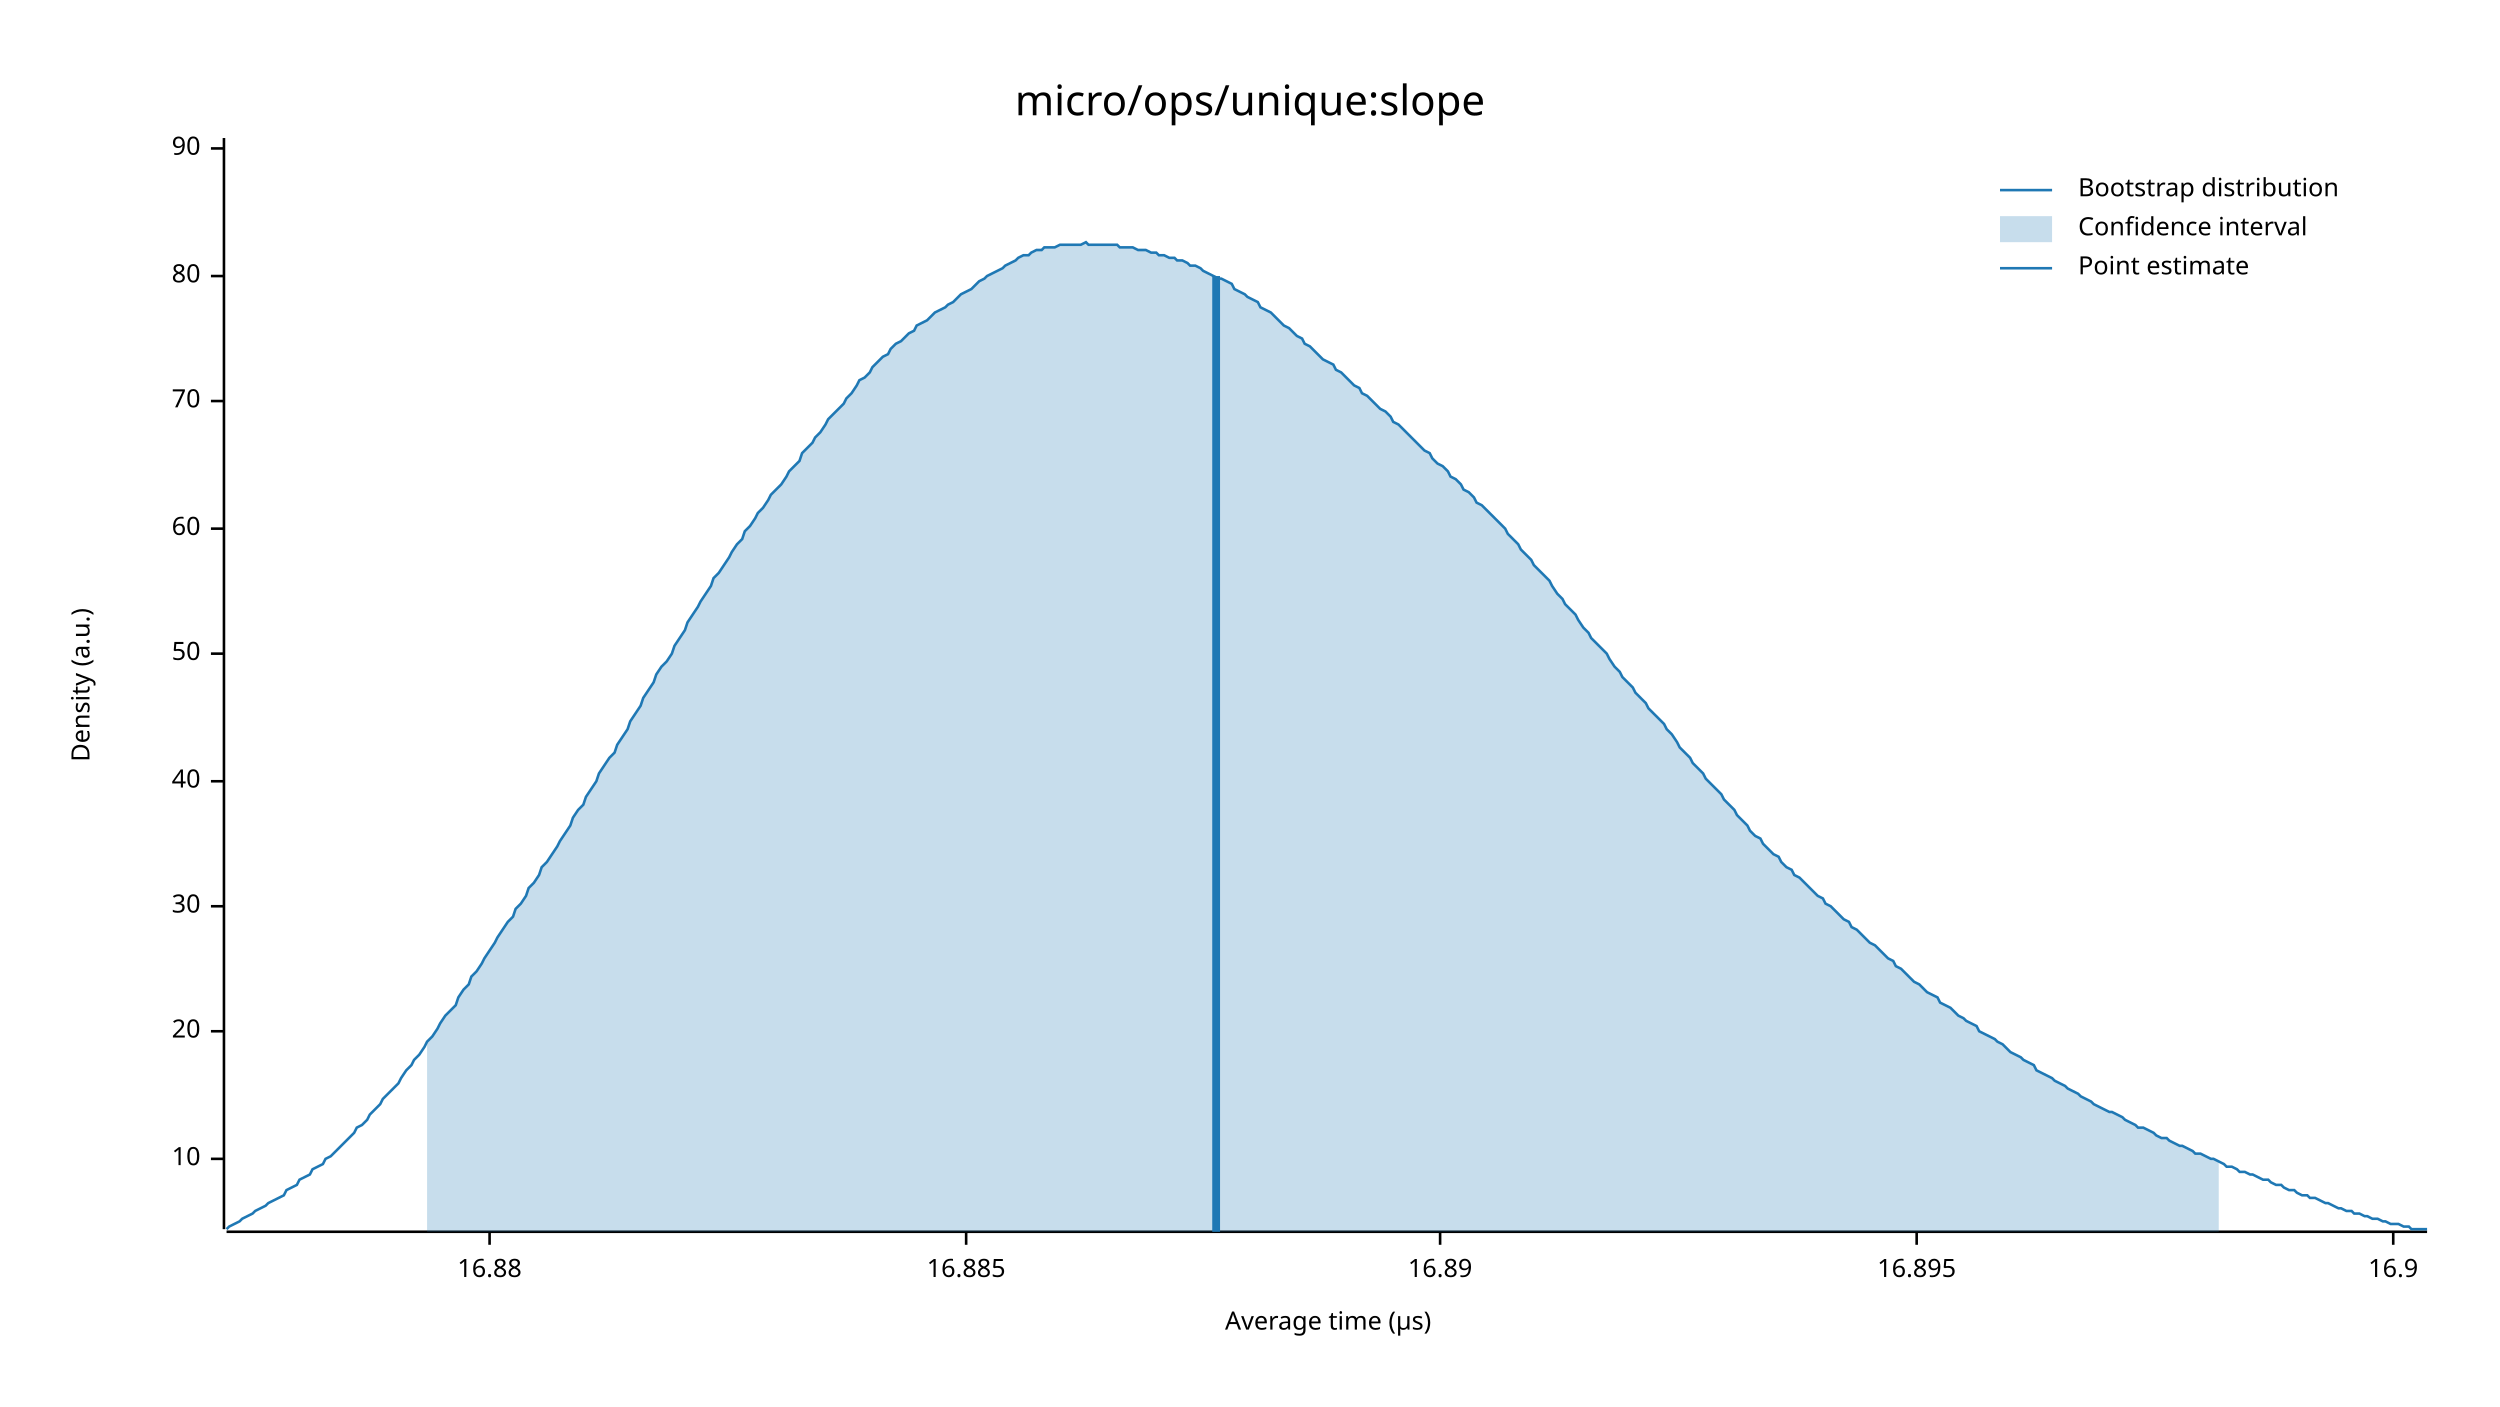
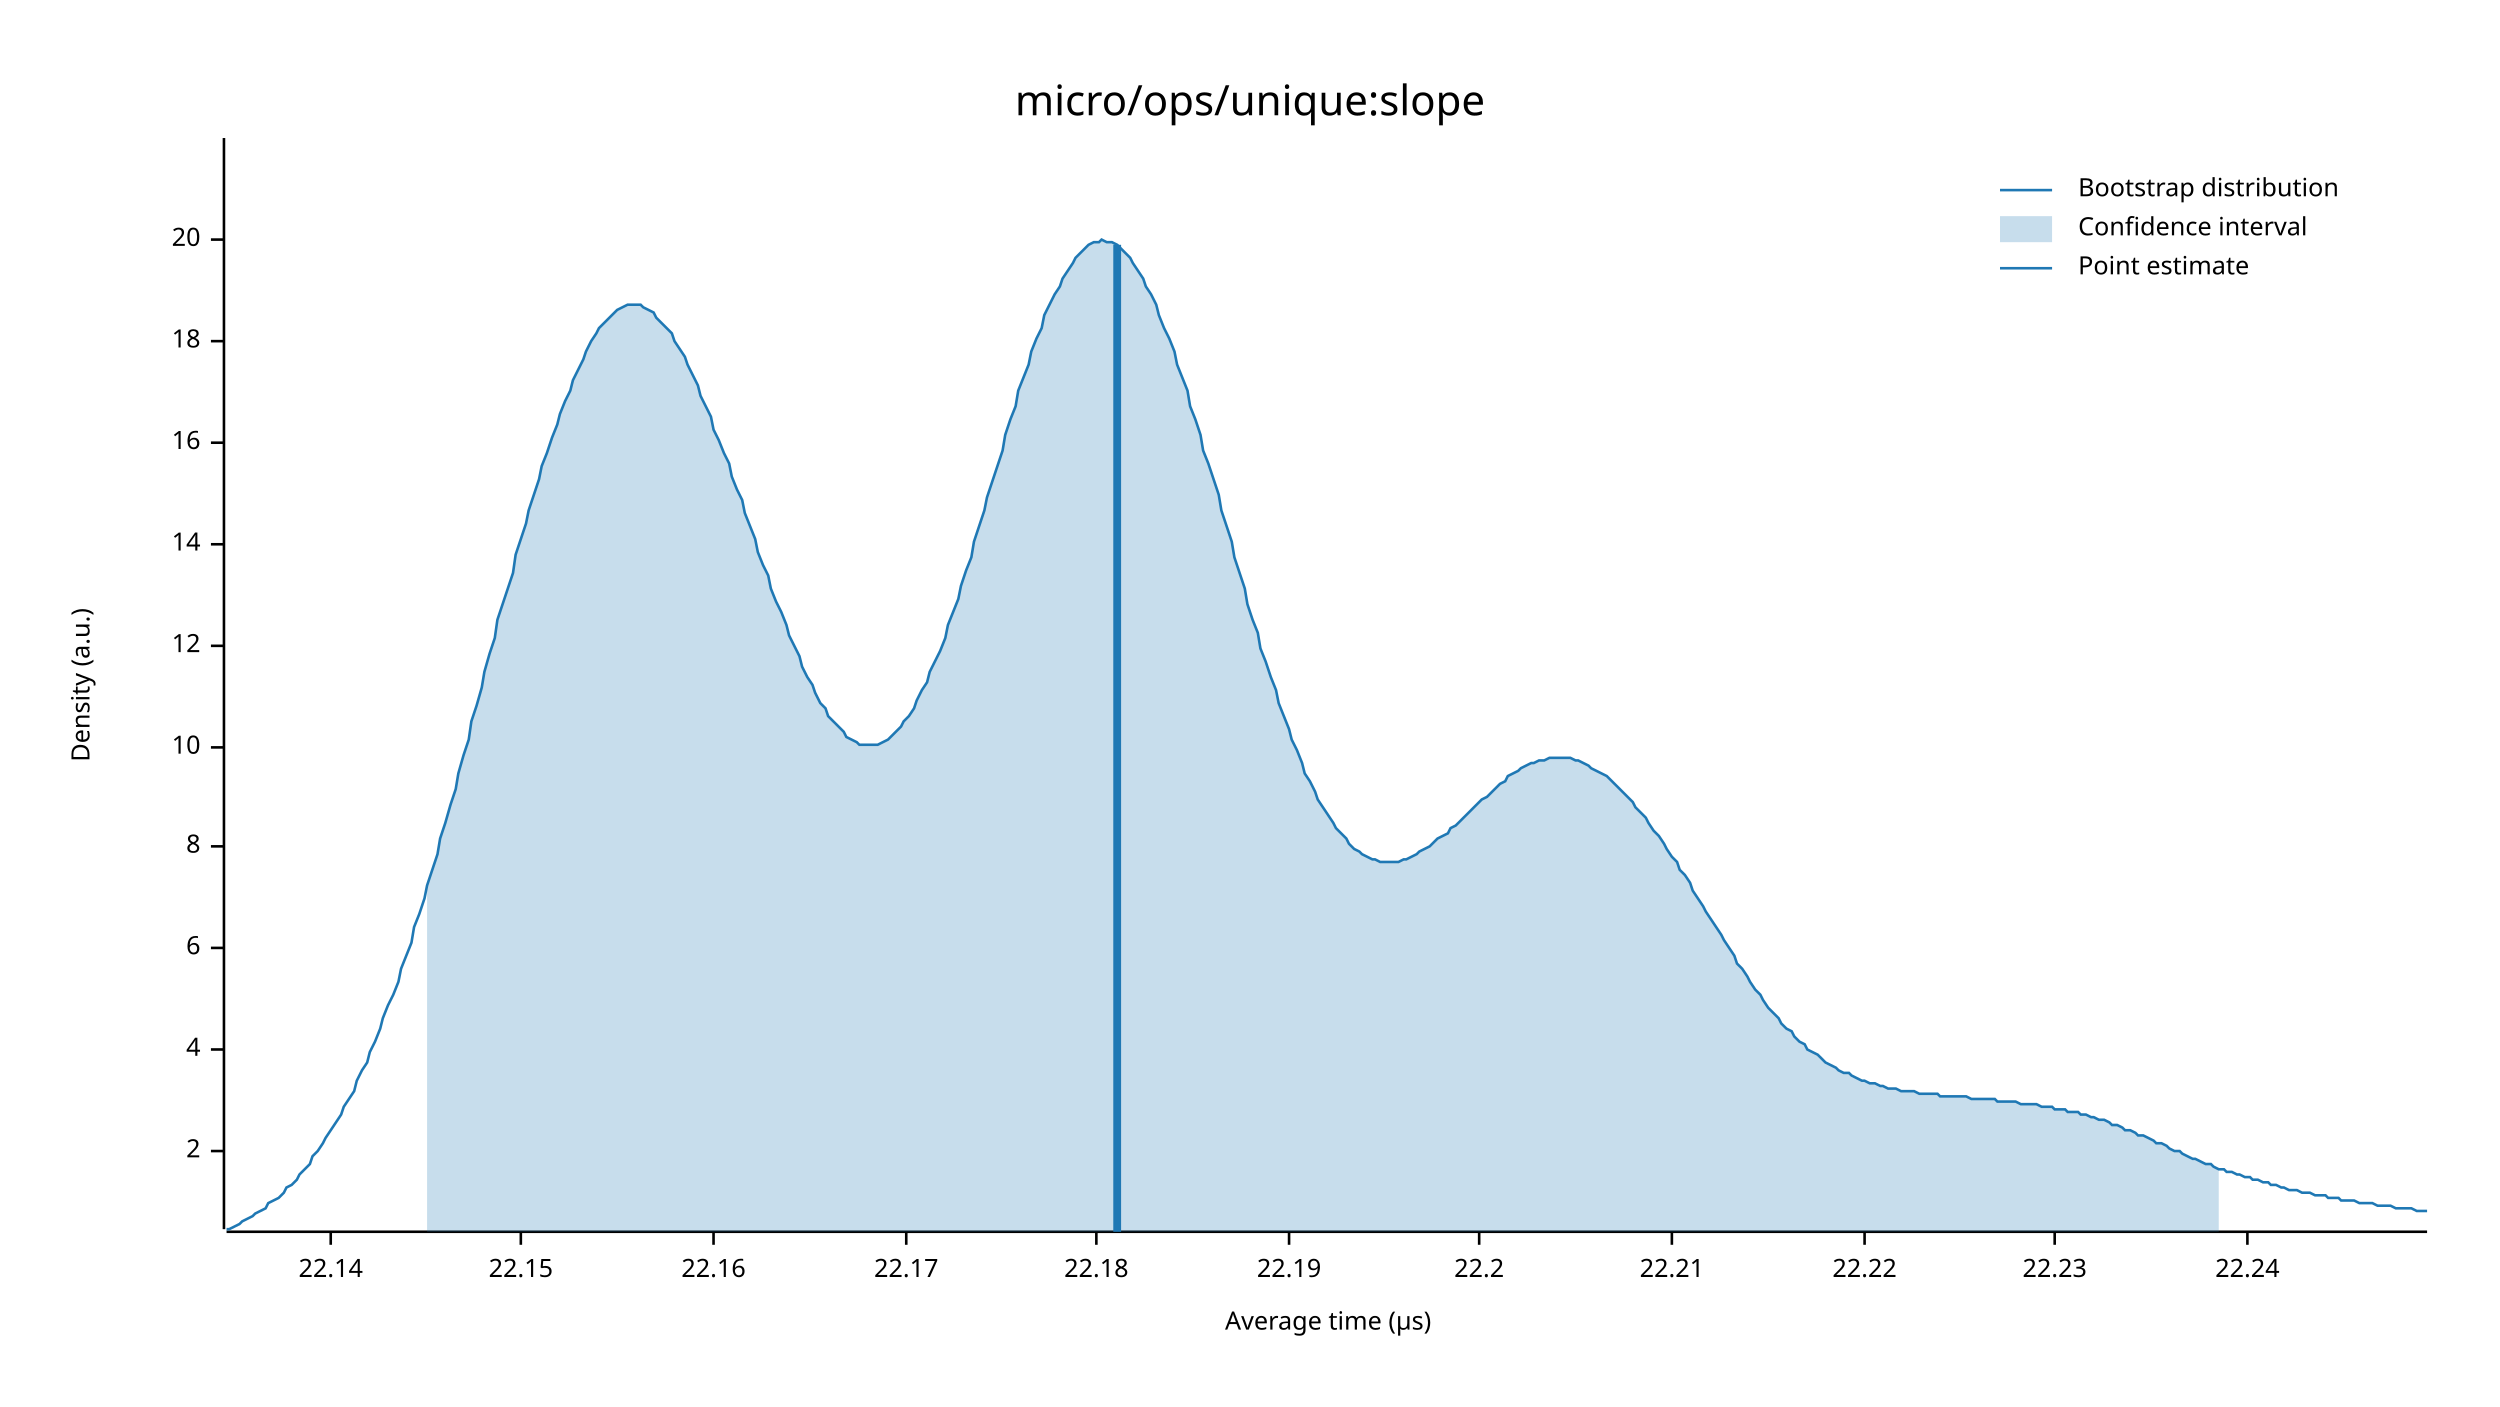
<svg xmlns="http://www.w3.org/2000/svg" width="960" height="540" viewBox="0 0 960 540">
  <text x="480" y="32" dy="0.76em" text-anchor="middle" font-family="sans-serif" font-size="16.129" opacity="1" fill="#000000">
micro/ops/unique:slope
</text>
  <text x="27" y="263" dy="0.76em" text-anchor="middle" font-family="sans-serif" font-size="9.677" opacity="1" fill="#000000" transform="rotate(270, 27, 263)">
Density (a.u.)
</text>
  <text x="510" y="513" dy="-0.5ex" text-anchor="middle" font-family="sans-serif" font-size="9.677" opacity="1" fill="#000000">
Average time (µs)
</text>
  <polyline fill="none" opacity="1" stroke="#000000" stroke-width="1" points="86,53 86,472 " />
-   <text x="77" y="445" dy="0.5ex" text-anchor="end" font-family="sans-serif" font-size="9.677" opacity="1" fill="#000000">
+   <text x="77" y="442" dy="0.5ex" text-anchor="end" font-family="sans-serif" font-size="9.677" opacity="1" fill="#000000">
+ 2
+ </text>
+   <polyline fill="none" opacity="1" stroke="#000000" stroke-width="1" points="81,442 86,442 " />
+   <text x="77" y="403" dy="0.5ex" text-anchor="end" font-family="sans-serif" font-size="9.677" opacity="1" fill="#000000">
+ 4
+ </text>
+   <polyline fill="none" opacity="1" stroke="#000000" stroke-width="1" points="81,403 86,403 " />
+   <text x="77" y="364" dy="0.5ex" text-anchor="end" font-family="sans-serif" font-size="9.677" opacity="1" fill="#000000">
+ 6
+ </text>
+   <polyline fill="none" opacity="1" stroke="#000000" stroke-width="1" points="81,364 86,364 " />
+   <text x="77" y="325" dy="0.5ex" text-anchor="end" font-family="sans-serif" font-size="9.677" opacity="1" fill="#000000">
+ 8
+ </text>
+   <polyline fill="none" opacity="1" stroke="#000000" stroke-width="1" points="81,325 86,325 " />
+   <text x="77" y="287" dy="0.5ex" text-anchor="end" font-family="sans-serif" font-size="9.677" opacity="1" fill="#000000">
10
</text>
-   <polyline fill="none" opacity="1" stroke="#000000" stroke-width="1" points="81,445 86,445 " />
-   <text x="77" y="396" dy="0.5ex" text-anchor="end" font-family="sans-serif" font-size="9.677" opacity="1" fill="#000000">
+   <polyline fill="none" opacity="1" stroke="#000000" stroke-width="1" points="81,287 86,287 " />
+   <text x="77" y="248" dy="0.5ex" text-anchor="end" font-family="sans-serif" font-size="9.677" opacity="1" fill="#000000">
+ 12
+ </text>
+   <polyline fill="none" opacity="1" stroke="#000000" stroke-width="1" points="81,248 86,248 " />
+   <text x="77" y="209" dy="0.5ex" text-anchor="end" font-family="sans-serif" font-size="9.677" opacity="1" fill="#000000">
+ 14
+ </text>
+   <polyline fill="none" opacity="1" stroke="#000000" stroke-width="1" points="81,209 86,209 " />
+   <text x="77" y="170" dy="0.5ex" text-anchor="end" font-family="sans-serif" font-size="9.677" opacity="1" fill="#000000">
+ 16
+ </text>
+   <polyline fill="none" opacity="1" stroke="#000000" stroke-width="1" points="81,170 86,170 " />
+   <text x="77" y="131" dy="0.5ex" text-anchor="end" font-family="sans-serif" font-size="9.677" opacity="1" fill="#000000">
+ 18
+ </text>
+   <polyline fill="none" opacity="1" stroke="#000000" stroke-width="1" points="81,131 86,131 " />
+   <text x="77" y="92" dy="0.5ex" text-anchor="end" font-family="sans-serif" font-size="9.677" opacity="1" fill="#000000">
20
</text>
-   <polyline fill="none" opacity="1" stroke="#000000" stroke-width="1" points="81,396 86,396 " />
-   <text x="77" y="348" dy="0.5ex" text-anchor="end" font-family="sans-serif" font-size="9.677" opacity="1" fill="#000000">
- 30
+   <polyline fill="none" opacity="1" stroke="#000000" stroke-width="1" points="81,92 86,92 " />
+   <polyline fill="none" opacity="1" stroke="#000000" stroke-width="1" points="87,473 932,473 " />
+   <text x="127" y="483" dy="0.76em" text-anchor="middle" font-family="sans-serif" font-size="9.677" opacity="1" fill="#000000">
+ 22.14
</text>
-   <polyline fill="none" opacity="1" stroke="#000000" stroke-width="1" points="81,348 86,348 " />
-   <text x="77" y="300" dy="0.5ex" text-anchor="end" font-family="sans-serif" font-size="9.677" opacity="1" fill="#000000">
- 40
+   <polyline fill="none" opacity="1" stroke="#000000" stroke-width="1" points="127,473 127,478 " />
+   <text x="200" y="483" dy="0.76em" text-anchor="middle" font-family="sans-serif" font-size="9.677" opacity="1" fill="#000000">
+ 22.15
</text>
-   <polyline fill="none" opacity="1" stroke="#000000" stroke-width="1" points="81,300 86,300 " />
-   <text x="77" y="251" dy="0.5ex" text-anchor="end" font-family="sans-serif" font-size="9.677" opacity="1" fill="#000000">
- 50
+   <polyline fill="none" opacity="1" stroke="#000000" stroke-width="1" points="200,473 200,478 " />
+   <text x="274" y="483" dy="0.76em" text-anchor="middle" font-family="sans-serif" font-size="9.677" opacity="1" fill="#000000">
+ 22.16
</text>
-   <polyline fill="none" opacity="1" stroke="#000000" stroke-width="1" points="81,251 86,251 " />
-   <text x="77" y="203" dy="0.5ex" text-anchor="end" font-family="sans-serif" font-size="9.677" opacity="1" fill="#000000">
- 60
+   <polyline fill="none" opacity="1" stroke="#000000" stroke-width="1" points="274,473 274,478 " />
+   <text x="348" y="483" dy="0.76em" text-anchor="middle" font-family="sans-serif" font-size="9.677" opacity="1" fill="#000000">
+ 22.17
</text>
-   <polyline fill="none" opacity="1" stroke="#000000" stroke-width="1" points="81,203 86,203 " />
-   <text x="77" y="154" dy="0.5ex" text-anchor="end" font-family="sans-serif" font-size="9.677" opacity="1" fill="#000000">
- 70
+   <polyline fill="none" opacity="1" stroke="#000000" stroke-width="1" points="348,473 348,478 " />
+   <text x="421" y="483" dy="0.76em" text-anchor="middle" font-family="sans-serif" font-size="9.677" opacity="1" fill="#000000">
+ 22.18
</text>
-   <polyline fill="none" opacity="1" stroke="#000000" stroke-width="1" points="81,154 86,154 " />
-   <text x="77" y="106" dy="0.5ex" text-anchor="end" font-family="sans-serif" font-size="9.677" opacity="1" fill="#000000">
- 80
+   <polyline fill="none" opacity="1" stroke="#000000" stroke-width="1" points="421,473 421,478 " />
+   <text x="495" y="483" dy="0.76em" text-anchor="middle" font-family="sans-serif" font-size="9.677" opacity="1" fill="#000000">
+ 22.19
</text>
-   <polyline fill="none" opacity="1" stroke="#000000" stroke-width="1" points="81,106 86,106 " />
-   <text x="77" y="57" dy="0.5ex" text-anchor="end" font-family="sans-serif" font-size="9.677" opacity="1" fill="#000000">
- 90
+   <polyline fill="none" opacity="1" stroke="#000000" stroke-width="1" points="495,473 495,478 " />
+   <text x="568" y="483" dy="0.76em" text-anchor="middle" font-family="sans-serif" font-size="9.677" opacity="1" fill="#000000">
+ 22.2
</text>
-   <polyline fill="none" opacity="1" stroke="#000000" stroke-width="1" points="81,57 86,57 " />
-   <polyline fill="none" opacity="1" stroke="#000000" stroke-width="1" points="87,473 932,473 " />
-   <text x="188" y="483" dy="0.76em" text-anchor="middle" font-family="sans-serif" font-size="9.677" opacity="1" fill="#000000">
- 16.88
+   <polyline fill="none" opacity="1" stroke="#000000" stroke-width="1" points="568,473 568,478 " />
+   <text x="642" y="483" dy="0.76em" text-anchor="middle" font-family="sans-serif" font-size="9.677" opacity="1" fill="#000000">
+ 22.21
</text>
-   <polyline fill="none" opacity="1" stroke="#000000" stroke-width="1" points="188,473 188,478 " />
-   <text x="371" y="483" dy="0.76em" text-anchor="middle" font-family="sans-serif" font-size="9.677" opacity="1" fill="#000000">
- 16.885
+   <polyline fill="none" opacity="1" stroke="#000000" stroke-width="1" points="642,473 642,478 " />
+   <text x="716" y="483" dy="0.76em" text-anchor="middle" font-family="sans-serif" font-size="9.677" opacity="1" fill="#000000">
+ 22.22
</text>
-   <polyline fill="none" opacity="1" stroke="#000000" stroke-width="1" points="371,473 371,478 " />
-   <text x="553" y="483" dy="0.76em" text-anchor="middle" font-family="sans-serif" font-size="9.677" opacity="1" fill="#000000">
- 16.89
+   <polyline fill="none" opacity="1" stroke="#000000" stroke-width="1" points="716,473 716,478 " />
+   <text x="789" y="483" dy="0.76em" text-anchor="middle" font-family="sans-serif" font-size="9.677" opacity="1" fill="#000000">
+ 22.23
</text>
-   <polyline fill="none" opacity="1" stroke="#000000" stroke-width="1" points="553,473 553,478 " />
-   <text x="736" y="483" dy="0.76em" text-anchor="middle" font-family="sans-serif" font-size="9.677" opacity="1" fill="#000000">
- 16.895
+   <polyline fill="none" opacity="1" stroke="#000000" stroke-width="1" points="789,473 789,478 " />
+   <text x="863" y="483" dy="0.76em" text-anchor="middle" font-family="sans-serif" font-size="9.677" opacity="1" fill="#000000">
+ 22.24
</text>
-   <polyline fill="none" opacity="1" stroke="#000000" stroke-width="1" points="736,473 736,478 " />
-   <text x="919" y="483" dy="0.76em" text-anchor="middle" font-family="sans-serif" font-size="9.677" opacity="1" fill="#000000">
- 16.9
- </text>
-   <polyline fill="none" opacity="1" stroke="#000000" stroke-width="1" points="919,473 919,478 " />
-   <polyline fill="none" opacity="1" stroke="#1F78B4" stroke-width="1" points="87,472 88,471 90,470 92,469 93,468 95,467 97,466 98,465 100,464 102,463 103,462 105,461 107,460 109,459 110,457 112,456 114,455 115,453 117,452 119,451 120,449 122,448 124,447 125,445 127,444 129,442 131,440 132,439 134,437 136,435 137,433 139,432 141,430 142,428 144,426 146,424 147,422 149,420 151,418 153,416 154,414 156,411 158,409 159,407 161,405 163,402 164,400 166,398 168,395 169,393 171,390 173,388 175,386 176,383 178,380 180,378 181,375 183,373 185,370 186,368 188,365 190,362 191,360 193,357 195,354 197,352 198,349 200,347 202,344 203,341 205,339 207,336 208,333 210,331 212,328 214,325 215,323 217,320 219,317 220,314 222,311 224,309 225,306 227,303 229,300 230,297 232,294 234,291 236,289 237,286 239,283 241,280 242,277 244,274 246,271 247,268 249,265 251,262 252,259 254,256 256,254 258,251 259,248 261,245 263,242 264,239 266,236 268,233 269,231 271,228 273,225 274,222 276,220 278,217 280,214 281,212 283,209 285,207 286,204 288,202 290,199 291,197 293,195 295,192 296,190 298,188 300,186 302,183 303,181 305,179 307,177 308,174 310,172 312,170 313,168 315,166 317,163 318,161 320,159 322,157 324,155 325,153 327,151 329,148 330,146 332,145 334,143 335,141 337,139 339,137 341,136 342,134 344,132 346,131 347,130 349,128 351,127 352,125 354,124 356,123 357,122 359,120 361,119 363,118 364,117 366,116 368,114 369,113 371,112 373,111 374,110 376,108 378,107 379,106 381,105 383,104 385,103 386,102 388,101 390,100 391,99 393,98 395,98 396,97 398,96 400,96 401,95 403,95 405,95 407,94 408,94 410,94 412,94 413,94 415,94 417,93 418,94 420,94 422,94 423,94 425,94 427,94 429,94 430,95 432,95 434,95 435,95 437,96 439,96 440,96 442,97 444,97 445,98 447,98 449,99 451,99 452,100 454,100 456,101 457,102 459,102 461,103 462,104 464,105 466,106 468,107 469,107 471,108 473,109 474,111 476,112 478,113 479,114 481,115 483,116 484,118 486,119 488,120 490,122 491,123 493,125 495,126 496,127 498,129 500,130 501,132 503,133 505,135 506,136 508,138 510,139 512,140 513,142 515,143 517,145 518,146 520,148 522,149 523,151 525,152 527,154 528,155 530,157 532,158 534,160 535,162 537,163 539,165 540,166 542,168 544,170 545,171 547,173 549,174 550,176 552,178 554,179 556,181 557,183 559,184 561,186 562,188 564,189 566,191 567,193 569,194 571,196 573,198 574,199 576,201 578,203 579,205 581,207 583,209 584,211 586,213 588,215 589,217 591,219 593,221 595,223 596,225 598,228 600,230 601,232 603,234 605,236 606,238 608,241 610,243 611,245 613,247 615,249 617,251 618,253 620,256 622,258 623,260 625,262 627,264 628,266 630,268 632,270 633,272 635,274 637,276 639,278 640,280 642,282 644,285 645,287 647,289 649,291 650,293 652,295 654,297 655,299 657,301 659,303 661,305 662,307 664,309 666,311 667,313 669,315 671,317 672,319 674,321 676,322 677,324 679,326 681,328 683,329 684,331 686,333 688,334 689,336 691,337 693,339 694,340 696,342 698,344 700,345 701,347 703,348 705,350 706,351 708,353 710,354 711,356 713,357 715,359 716,360 718,362 720,363 722,365 723,366 725,368 727,369 728,371 730,372 732,374 733,375 735,377 737,378 738,379 740,381 742,382 744,383 745,385 747,386 749,387 750,388 752,390 754,391 755,392 757,393 759,394 760,396 762,397 764,398 766,399 767,400 769,401 771,403 772,404 774,405 776,406 777,407 779,408 781,409 782,411 784,412 786,413 788,414 789,415 791,416 793,417 794,418 796,419 798,420 799,421 801,422 803,423 804,424 806,425 808,426 810,427 811,427 813,428 815,429 816,430 818,431 820,432 821,433 823,433 825,434 827,435 828,436 830,437 832,437 833,438 835,439 837,440 838,440 840,441 842,442 843,443 845,443 847,444 849,445 850,445 852,446 854,447 855,448 857,448 859,449 860,450 862,450 864,451 865,451 867,452 869,453 871,453 872,454 874,455 876,455 877,456 879,457 881,457 882,458 884,459 886,459 887,460 889,460 891,461 893,462 894,462 896,463 898,464 899,464 901,465 903,465 904,466 906,466 908,467 909,467 911,468 913,468 915,469 916,469 918,470 920,470 921,470 923,471 925,471 926,472 928,472 930,472 932,472 " />
-   <polygon opacity="0.25" fill="#1F78B4" points="164,400 166,398 168,395 169,393 171,390 173,388 175,386 176,383 178,380 180,378 181,375 183,373 185,370 186,368 188,365 190,362 191,360 193,357 195,354 197,352 198,349 200,347 202,344 203,341 205,339 207,336 208,333 210,331 212,328 214,325 215,323 217,320 219,317 220,314 222,311 224,309 225,306 227,303 229,300 230,297 232,294 234,291 236,289 237,286 239,283 241,280 242,277 244,274 246,271 247,268 249,265 251,262 252,259 254,256 256,254 258,251 259,248 261,245 263,242 264,239 266,236 268,233 269,231 271,228 273,225 274,222 276,220 278,217 280,214 281,212 283,209 285,207 286,204 288,202 290,199 291,197 293,195 295,192 296,190 298,188 300,186 302,183 303,181 305,179 307,177 308,174 310,172 312,170 313,168 315,166 317,163 318,161 320,159 322,157 324,155 325,153 327,151 329,148 330,146 332,145 334,143 335,141 337,139 339,137 341,136 342,134 344,132 346,131 347,130 349,128 351,127 352,125 354,124 356,123 357,122 359,120 361,119 363,118 364,117 366,116 368,114 369,113 371,112 373,111 374,110 376,108 378,107 379,106 381,105 383,104 385,103 386,102 388,101 390,100 391,99 393,98 395,98 396,97 398,96 400,96 401,95 403,95 405,95 407,94 408,94 410,94 412,94 413,94 415,94 417,93 418,94 420,94 422,94 423,94 425,94 427,94 429,94 430,95 432,95 434,95 435,95 437,96 439,96 440,96 442,97 444,97 445,98 447,98 449,99 451,99 452,100 454,100 456,101 457,102 459,102 461,103 462,104 464,105 466,106 468,107 469,107 471,108 473,109 474,111 476,112 478,113 479,114 481,115 483,116 484,118 486,119 488,120 490,122 491,123 493,125 495,126 496,127 498,129 500,130 501,132 503,133 505,135 506,136 508,138 510,139 512,140 513,142 515,143 517,145 518,146 520,148 522,149 523,151 525,152 527,154 528,155 530,157 532,158 534,160 535,162 537,163 539,165 540,166 542,168 544,170 545,171 547,173 549,174 550,176 552,178 554,179 556,181 557,183 559,184 561,186 562,188 564,189 566,191 567,193 569,194 571,196 573,198 574,199 576,201 578,203 579,205 581,207 583,209 584,211 586,213 588,215 589,217 591,219 593,221 595,223 596,225 598,228 600,230 601,232 603,234 605,236 606,238 608,241 610,243 611,245 613,247 615,249 617,251 618,253 620,256 622,258 623,260 625,262 627,264 628,266 630,268 632,270 633,272 635,274 637,276 639,278 640,280 642,282 644,285 645,287 647,289 649,291 650,293 652,295 654,297 655,299 657,301 659,303 661,305 662,307 664,309 666,311 667,313 669,315 671,317 672,319 674,321 676,322 677,324 679,326 681,328 683,329 684,331 686,333 688,334 689,336 691,337 693,339 694,340 696,342 698,344 700,345 701,347 703,348 705,350 706,351 708,353 710,354 711,356 713,357 715,359 716,360 718,362 720,363 722,365 723,366 725,368 727,369 728,371 730,372 732,374 733,375 735,377 737,378 738,379 740,381 742,382 744,383 745,385 747,386 749,387 750,388 752,390 754,391 755,392 757,393 759,394 760,396 762,397 764,398 766,399 767,400 769,401 771,403 772,404 774,405 776,406 777,407 779,408 781,409 782,411 784,412 786,413 788,414 789,415 791,416 793,417 794,418 796,419 798,420 799,421 801,422 803,423 804,424 806,425 808,426 810,427 811,427 813,428 815,429 816,430 818,431 820,432 821,433 823,433 825,434 827,435 828,436 830,437 832,437 833,438 835,439 837,440 838,440 840,441 842,442 843,443 845,443 847,444 849,445 850,445 852,446 852,473 164,473 " />
-   <polyline fill="none" opacity="1" stroke="#1F78B4" stroke-width="3" points="467,473 467,106 " />
+   <polyline fill="none" opacity="1" stroke="#000000" stroke-width="1" points="863,473 863,478 " />
+   <polyline fill="none" opacity="1" stroke="#1F78B4" stroke-width="1" points="87,472 88,472 90,471 92,470 93,469 95,468 97,467 98,466 100,465 102,464 103,462 105,461 107,460 109,458 110,456 112,455 114,453 115,451 117,449 119,447 120,444 122,442 124,439 125,437 127,434 129,431 131,428 132,425 134,422 136,419 137,415 139,411 141,408 142,404 144,400 146,395 147,391 149,386 151,382 153,377 154,372 156,367 158,362 159,356 161,351 163,345 164,340 166,334 168,328 169,322 171,316 173,309 175,303 176,297 178,290 180,284 181,277 183,271 185,264 186,258 188,251 190,245 191,238 193,232 195,226 197,220 198,213 200,207 202,201 203,196 205,190 207,184 208,179 210,174 212,168 214,163 215,159 217,154 219,150 220,146 222,142 224,138 225,135 227,131 229,128 230,126 232,124 234,122 236,120 237,119 239,118 241,117 242,117 244,117 246,117 247,118 249,119 251,120 252,122 254,124 256,126 258,128 259,131 261,134 263,137 264,140 266,144 268,148 269,152 271,156 273,160 274,165 276,169 278,174 280,178 281,183 283,188 285,192 286,197 288,202 290,207 291,212 293,217 295,221 296,226 298,231 300,235 302,240 303,244 305,248 307,252 308,256 310,260 312,263 313,266 315,270 317,272 318,275 320,277 322,279 324,281 325,283 327,284 329,285 330,286 332,286 334,286 335,286 337,286 339,285 341,284 342,283 344,281 346,279 347,277 349,275 351,272 352,269 354,265 356,262 357,258 359,254 361,250 363,245 364,240 366,235 368,230 369,225 371,219 373,214 374,208 376,202 378,196 379,191 381,185 383,179 385,173 386,167 388,161 390,156 391,150 393,145 395,140 396,135 398,130 400,126 401,121 403,117 405,113 407,110 408,107 410,104 412,101 413,99 415,97 417,95 418,94 420,93 422,93 423,92 425,93 427,93 429,94 430,95 432,97 434,99 435,101 437,104 439,107 440,110 442,113 444,117 445,121 447,126 449,130 451,135 452,140 454,145 456,150 457,156 459,161 461,167 462,173 464,178 466,184 468,190 469,196 471,202 473,208 474,214 476,220 478,226 479,232 481,238 483,243 484,249 486,254 488,260 490,265 491,270 493,275 495,280 496,284 498,288 500,293 501,297 503,300 505,304 506,307 508,310 510,313 512,316 513,318 515,320 517,322 518,324 520,326 522,327 523,328 525,329 527,330 528,330 530,331 532,331 534,331 535,331 537,331 539,330 540,330 542,329 544,328 545,327 547,326 549,325 550,324 552,322 554,321 556,320 557,318 559,317 561,315 562,314 564,312 566,310 567,309 569,307 571,306 573,304 574,303 576,301 578,300 579,298 581,297 583,296 584,295 586,294 588,293 589,293 591,292 593,292 595,291 596,291 598,291 600,291 601,291 603,291 605,292 606,292 608,293 610,294 611,295 613,296 615,297 617,298 618,299 620,301 622,303 623,304 625,306 627,308 628,310 630,312 632,314 633,316 635,319 637,321 639,324 640,326 642,329 644,331 645,334 647,336 649,339 650,342 652,345 654,348 655,350 657,353 659,356 661,359 662,361 664,364 666,367 667,370 669,372 671,375 672,377 674,380 676,382 677,384 679,387 681,389 683,391 684,393 686,395 688,396 689,398 691,400 693,401 694,403 696,404 698,405 700,407 701,408 703,409 705,410 706,411 708,412 710,412 711,413 713,414 715,415 716,415 718,416 720,416 722,417 723,417 725,418 727,418 728,418 730,419 732,419 733,419 735,419 737,420 738,420 740,420 742,420 744,420 745,421 747,421 749,421 750,421 752,421 754,421 755,421 757,422 759,422 760,422 762,422 764,422 766,422 767,423 769,423 771,423 772,423 774,423 776,424 777,424 779,424 781,424 782,424 784,425 786,425 788,425 789,426 791,426 793,426 794,427 796,427 798,427 799,428 801,428 803,429 804,429 806,430 808,430 810,431 811,432 813,432 815,433 816,434 818,434 820,435 821,436 823,436 825,437 827,438 828,439 830,439 832,440 833,441 835,442 837,442 838,443 840,444 842,445 843,445 845,446 847,447 849,447 850,448 852,449 854,449 855,450 857,450 859,451 860,451 862,452 864,452 865,453 867,453 869,454 871,454 872,455 874,455 876,456 877,456 879,457 881,457 882,457 884,458 886,458 887,458 889,459 891,459 893,459 894,460 896,460 898,460 899,461 901,461 903,461 904,461 906,462 908,462 909,462 911,462 913,463 915,463 916,463 918,463 920,464 921,464 923,464 925,464 926,464 928,465 930,465 932,465 " />
+   <polygon opacity="0.25" fill="#1F78B4" points="164,340 166,334 168,328 169,322 171,316 173,309 175,303 176,297 178,290 180,284 181,277 183,271 185,264 186,258 188,251 190,245 191,238 193,232 195,226 197,220 198,213 200,207 202,201 203,196 205,190 207,184 208,179 210,174 212,168 214,163 215,159 217,154 219,150 220,146 222,142 224,138 225,135 227,131 229,128 230,126 232,124 234,122 236,120 237,119 239,118 241,117 242,117 244,117 246,117 247,118 249,119 251,120 252,122 254,124 256,126 258,128 259,131 261,134 263,137 264,140 266,144 268,148 269,152 271,156 273,160 274,165 276,169 278,174 280,178 281,183 283,188 285,192 286,197 288,202 290,207 291,212 293,217 295,221 296,226 298,231 300,235 302,240 303,244 305,248 307,252 308,256 310,260 312,263 313,266 315,270 317,272 318,275 320,277 322,279 324,281 325,283 327,284 329,285 330,286 332,286 334,286 335,286 337,286 339,285 341,284 342,283 344,281 346,279 347,277 349,275 351,272 352,269 354,265 356,262 357,258 359,254 361,250 363,245 364,240 366,235 368,230 369,225 371,219 373,214 374,208 376,202 378,196 379,191 381,185 383,179 385,173 386,167 388,161 390,156 391,150 393,145 395,140 396,135 398,130 400,126 401,121 403,117 405,113 407,110 408,107 410,104 412,101 413,99 415,97 417,95 418,94 420,93 422,93 423,92 425,93 427,93 429,94 430,95 432,97 434,99 435,101 437,104 439,107 440,110 442,113 444,117 445,121 447,126 449,130 451,135 452,140 454,145 456,150 457,156 459,161 461,167 462,173 464,178 466,184 468,190 469,196 471,202 473,208 474,214 476,220 478,226 479,232 481,238 483,243 484,249 486,254 488,260 490,265 491,270 493,275 495,280 496,284 498,288 500,293 501,297 503,300 505,304 506,307 508,310 510,313 512,316 513,318 515,320 517,322 518,324 520,326 522,327 523,328 525,329 527,330 528,330 530,331 532,331 534,331 535,331 537,331 539,330 540,330 542,329 544,328 545,327 547,326 549,325 550,324 552,322 554,321 556,320 557,318 559,317 561,315 562,314 564,312 566,310 567,309 569,307 571,306 573,304 574,303 576,301 578,300 579,298 581,297 583,296 584,295 586,294 588,293 589,293 591,292 593,292 595,291 596,291 598,291 600,291 601,291 603,291 605,292 606,292 608,293 610,294 611,295 613,296 615,297 617,298 618,299 620,301 622,303 623,304 625,306 627,308 628,310 630,312 632,314 633,316 635,319 637,321 639,324 640,326 642,329 644,331 645,334 647,336 649,339 650,342 652,345 654,348 655,350 657,353 659,356 661,359 662,361 664,364 666,367 667,370 669,372 671,375 672,377 674,380 676,382 677,384 679,387 681,389 683,391 684,393 686,395 688,396 689,398 691,400 693,401 694,403 696,404 698,405 700,407 701,408 703,409 705,410 706,411 708,412 710,412 711,413 713,414 715,415 716,415 718,416 720,416 722,417 723,417 725,418 727,418 728,418 730,419 732,419 733,419 735,419 737,420 738,420 740,420 742,420 744,420 745,421 747,421 749,421 750,421 752,421 754,421 755,421 757,422 759,422 760,422 762,422 764,422 766,422 767,423 769,423 771,423 772,423 774,423 776,424 777,424 779,424 781,424 782,424 784,425 786,425 788,425 789,426 791,426 793,426 794,427 796,427 798,427 799,428 801,428 803,429 804,429 806,430 808,430 810,431 811,432 813,432 815,433 816,434 818,434 820,435 821,436 823,436 825,437 827,438 828,439 830,439 832,440 833,441 835,442 837,442 838,443 840,444 842,445 843,445 845,446 847,447 849,447 850,448 852,449 852,473 164,473 " />
+   <polyline fill="none" opacity="1" stroke="#1F78B4" stroke-width="3" points="429,473 429,94 " />
  <text x="798" y="68" dy="0.76em" text-anchor="start" font-family="sans-serif" font-size="9.677" opacity="1" fill="#000000">
Bootstrap distribution
</text>
  <text x="798" y="83" dy="0.76em" text-anchor="start" font-family="sans-serif" font-size="9.677" opacity="1" fill="#000000">
Confidence interval
</text>
  <text x="798" y="98" dy="0.76em" text-anchor="start" font-family="sans-serif" font-size="9.677" opacity="1" fill="#000000">
Point estimate
</text>
  <polyline fill="none" opacity="1" stroke="#1F78B4" stroke-width="1" points="768,73 788,73 " />
  <rect x="768" y="83" width="20" height="10" opacity="0.25" fill="#1F78B4" stroke="none" />
  <polyline fill="none" opacity="1" stroke="#1F78B4" stroke-width="1" points="768,103 788,103 " />
</svg>
